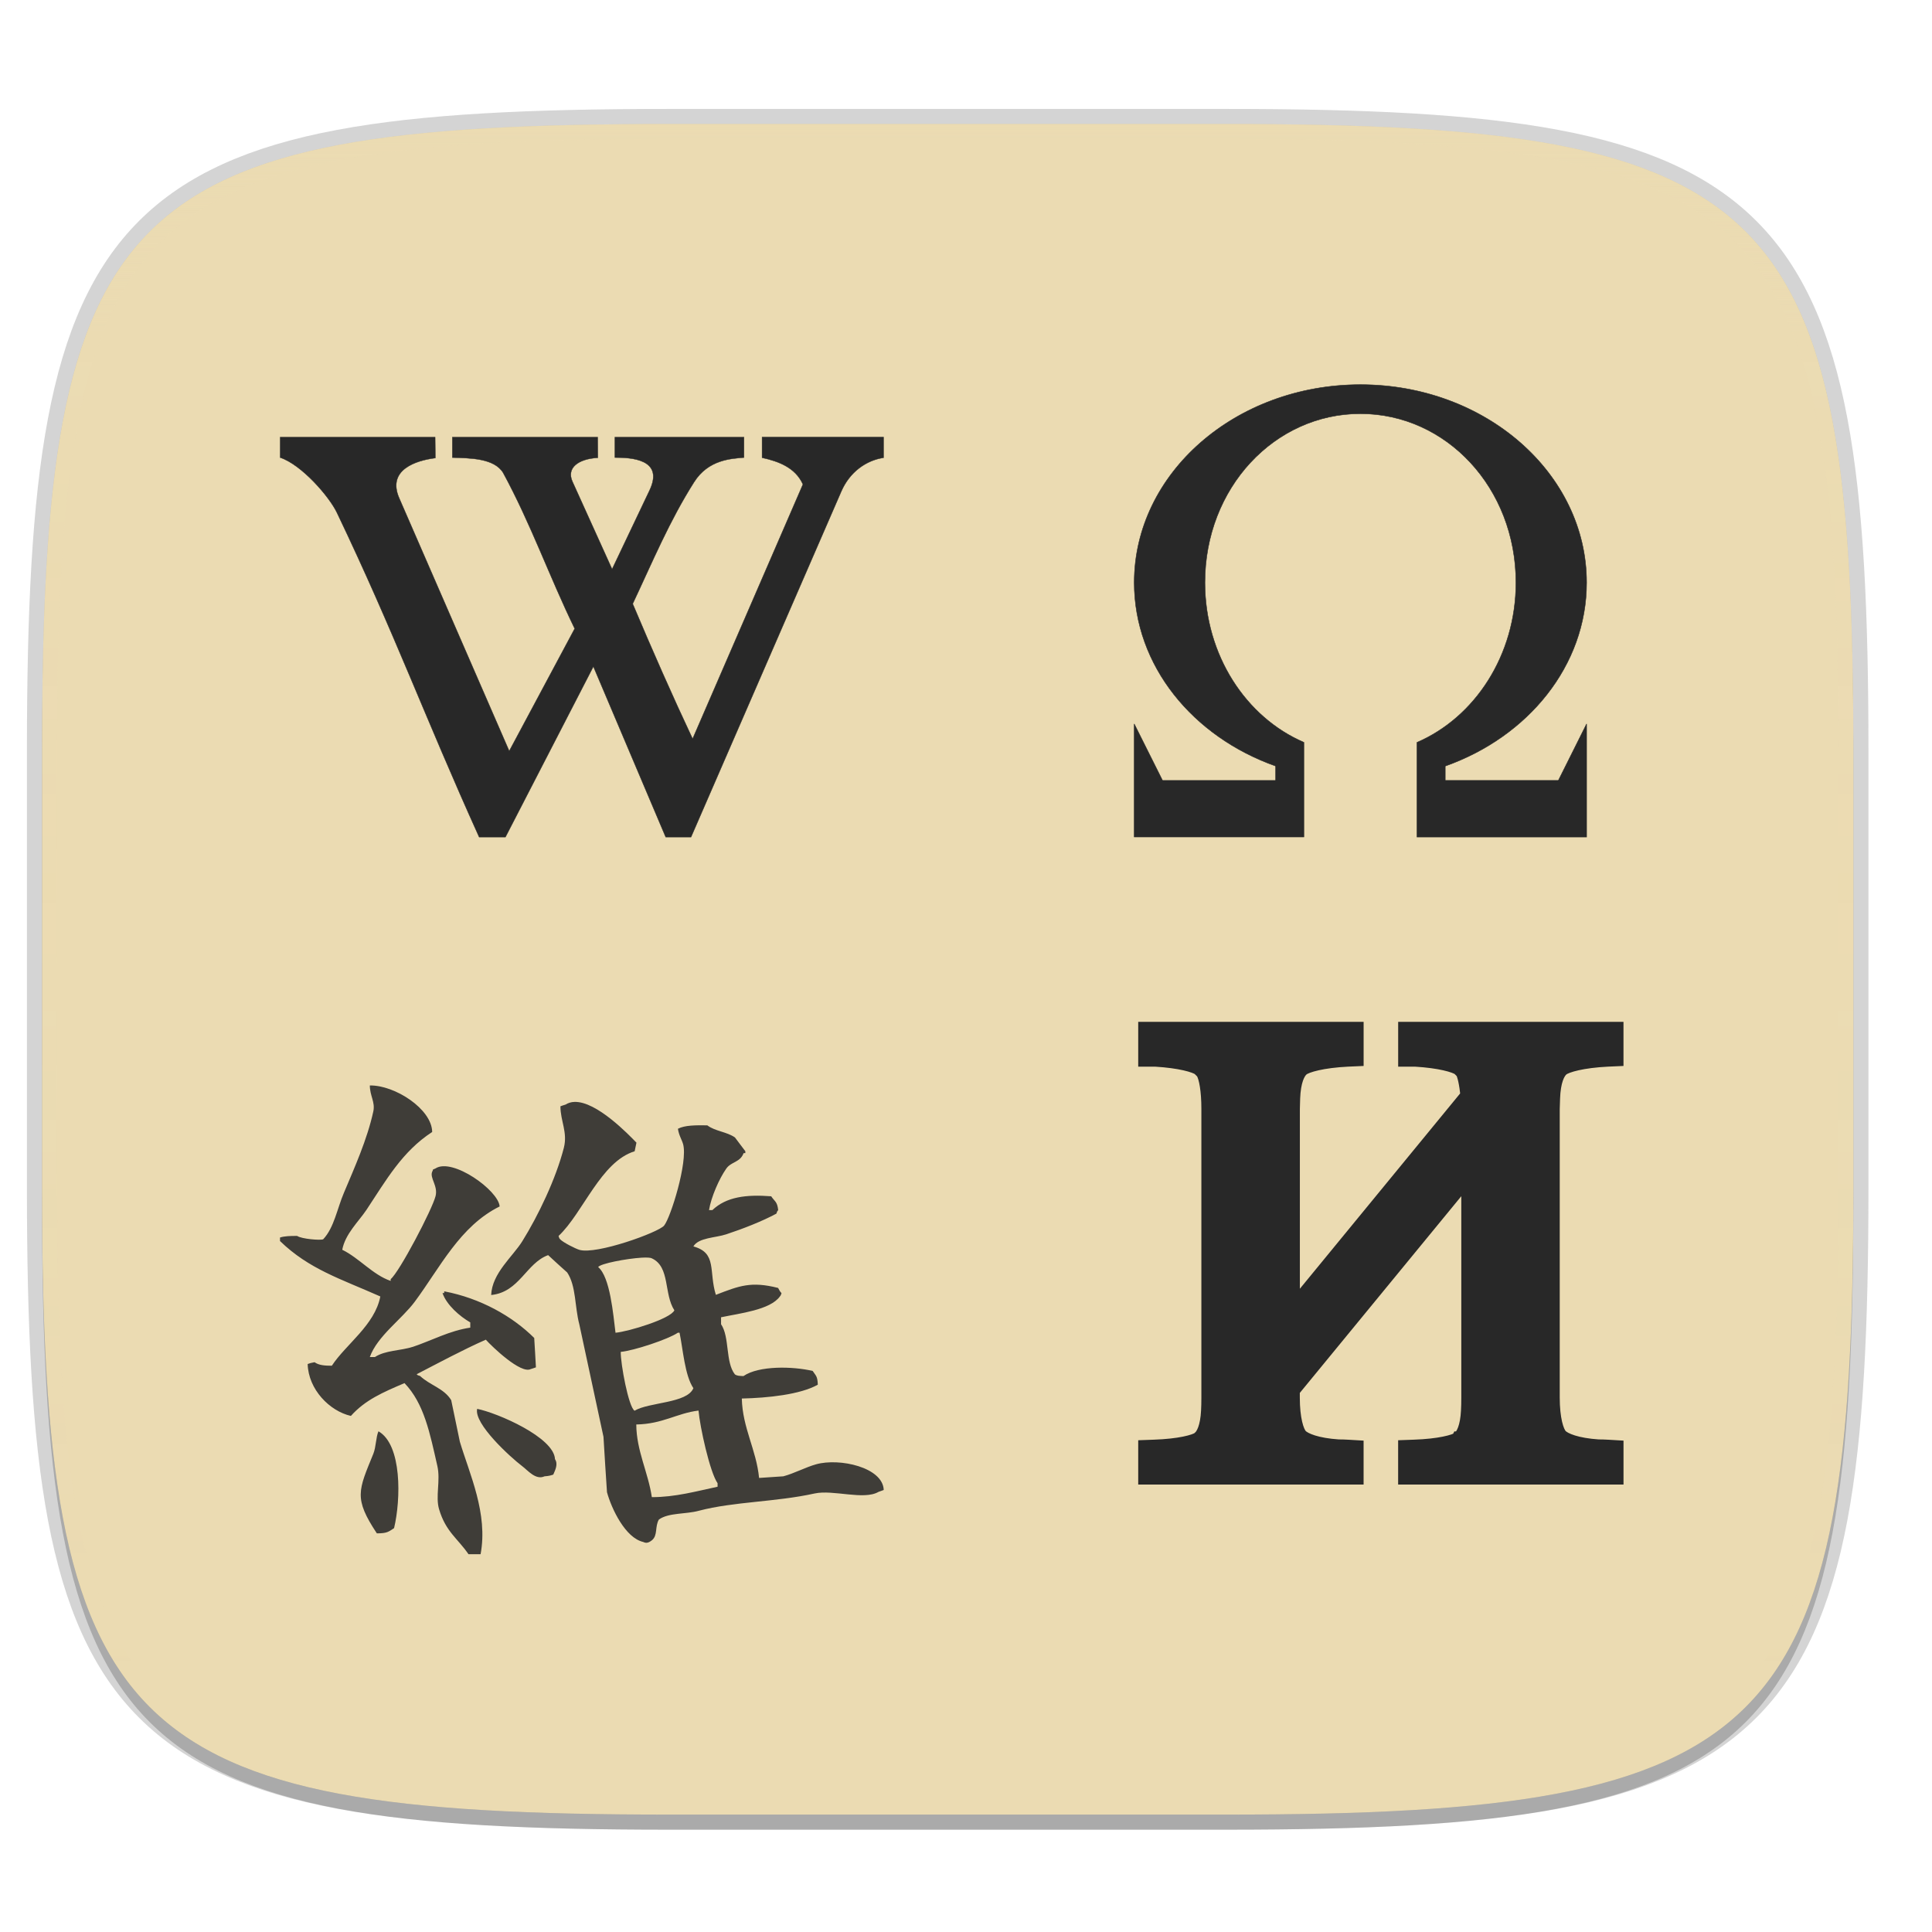
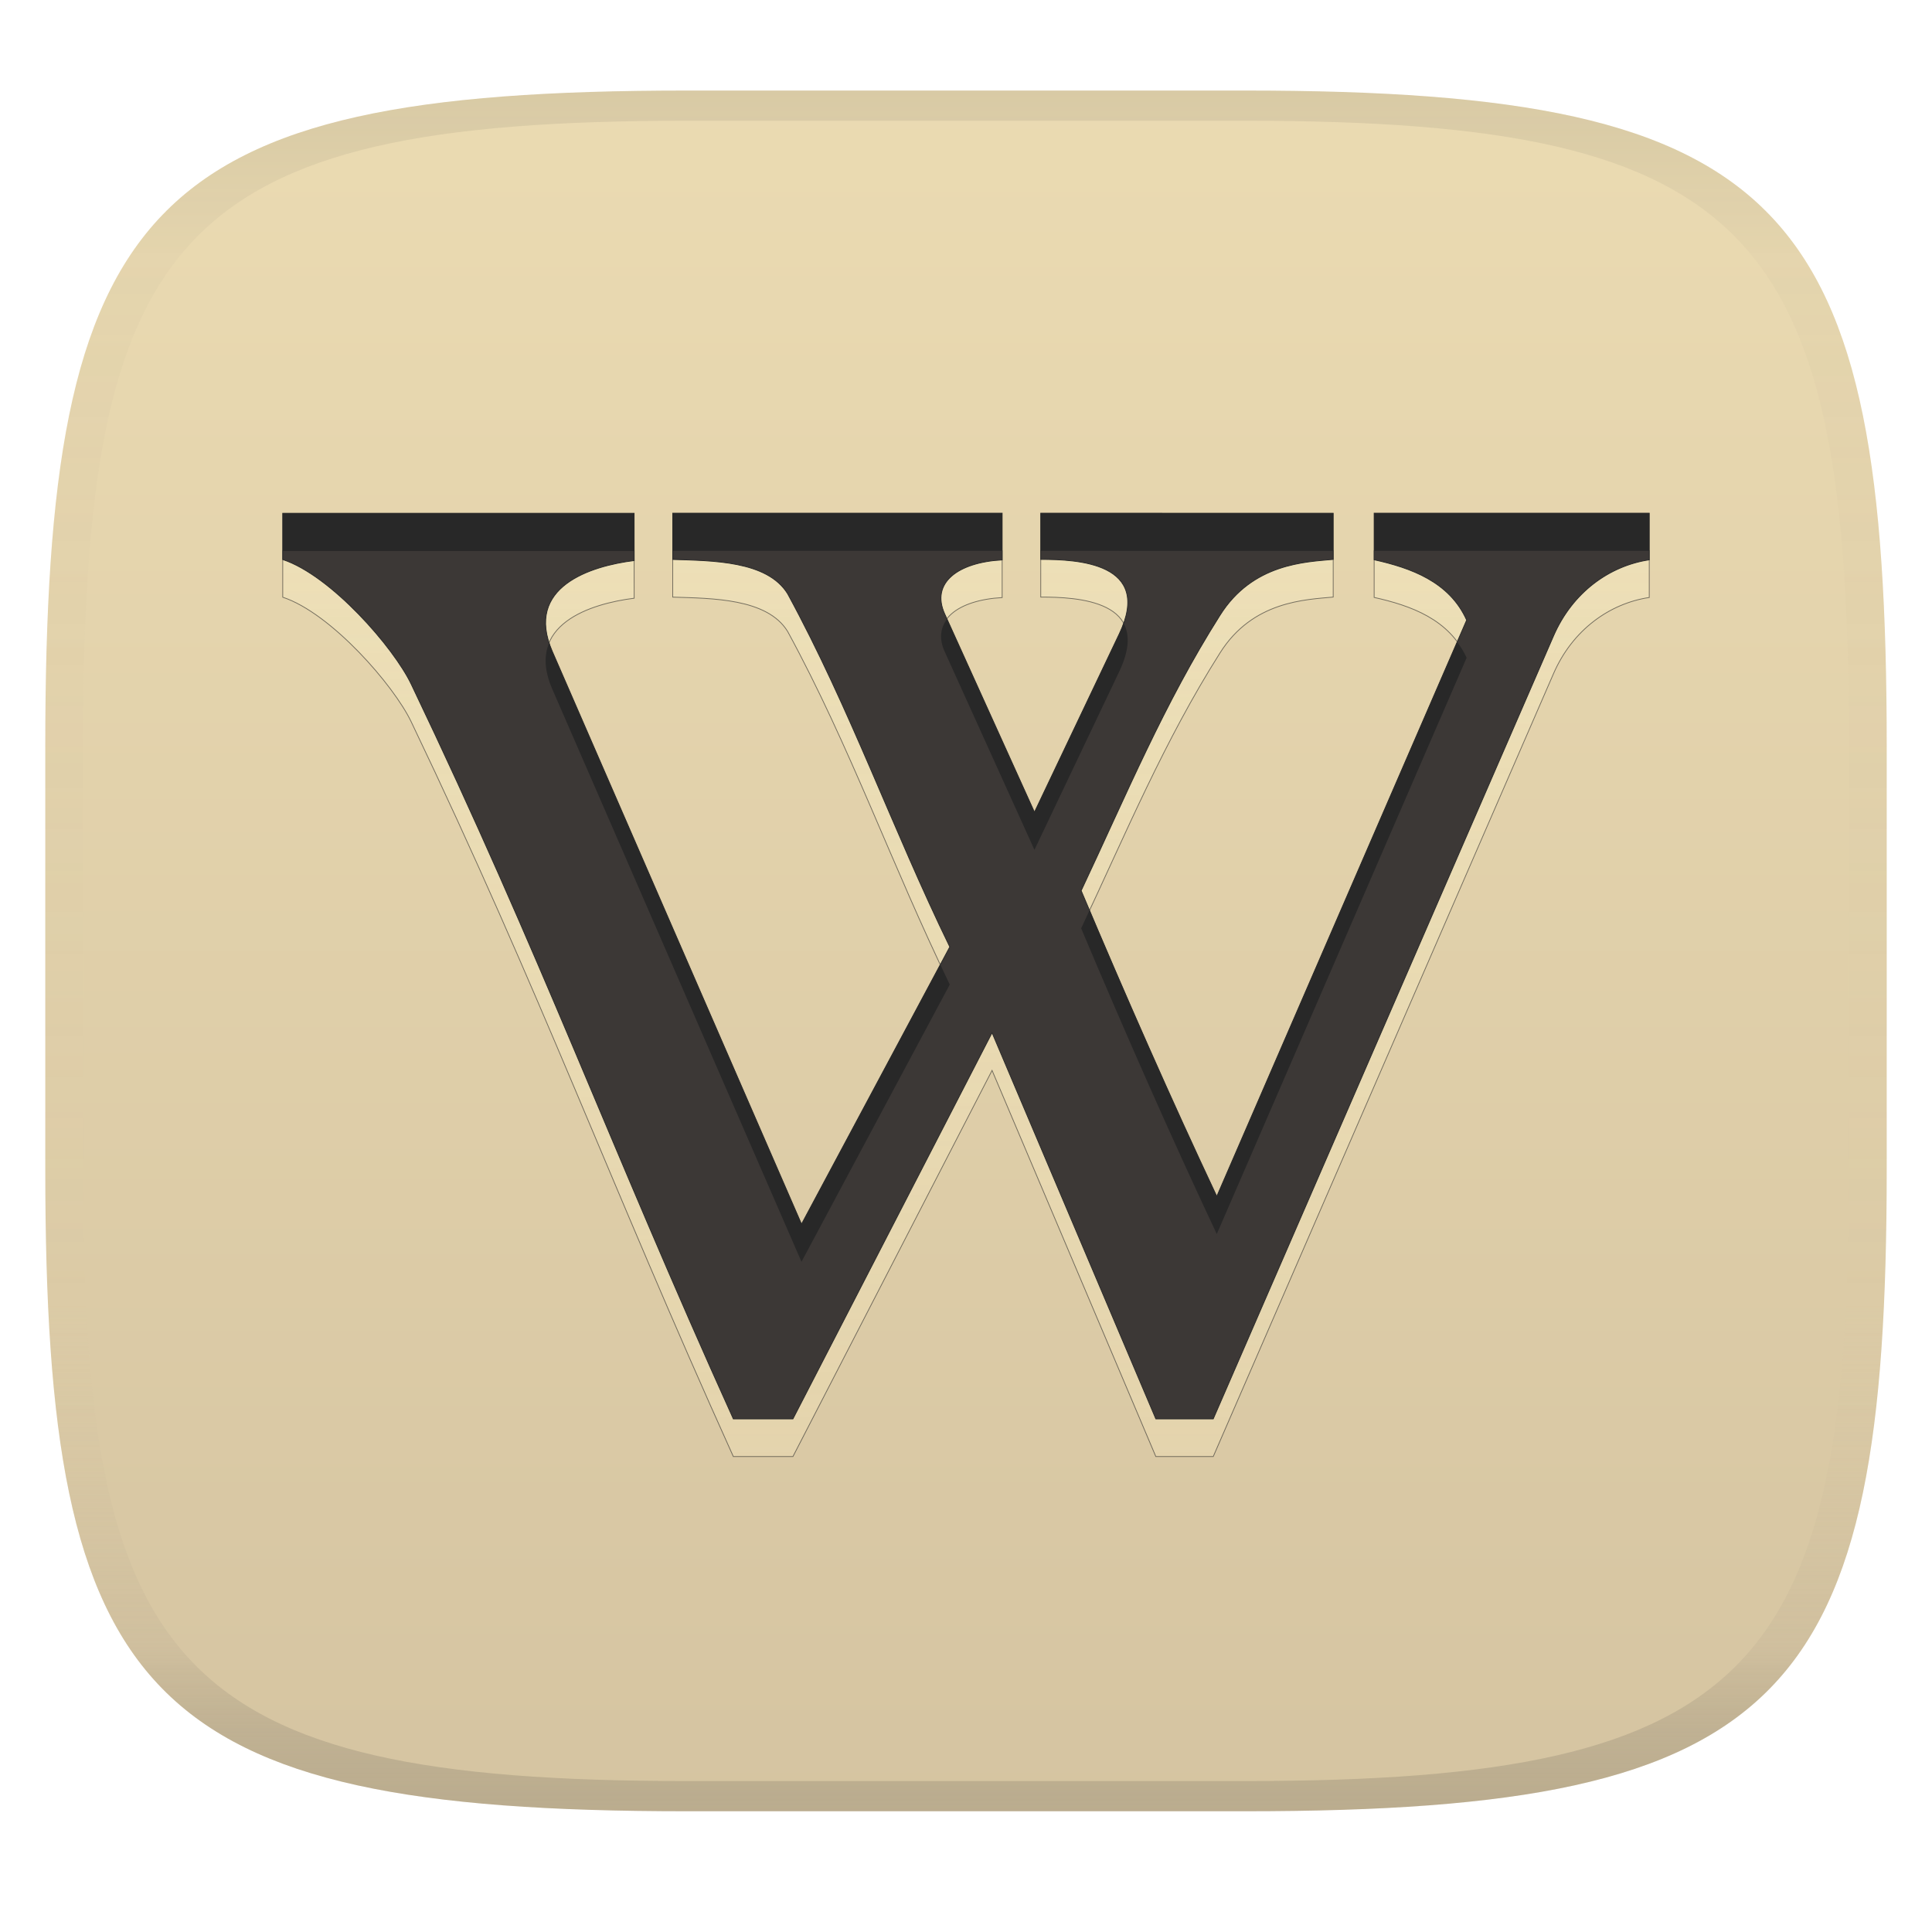
- <svg xmlns="http://www.w3.org/2000/svg" width="256" height="256" viewBox="0 0 67.73 67.73">
+ <svg xmlns="http://www.w3.org/2000/svg" width="256" height="256" version="1.1">
+   <linearGradient id="b" x1=".5" x2=".5" y2="1" gradientTransform="matrix(244,0,0,228,5.981,12)" gradientUnits="userSpaceOnUse">
+     <stop stop-color="#ebdbb2" offset="0" />
+     <stop stop-color="#d5c4a1" offset="1" />
+   </linearGradient>
  <defs>
-     <linearGradient id="d" x1="296" x2="296" y1="-212" y2="202.4" gradientUnits="userSpaceOnUse">
-       <stop offset="0" stop-color="#ebdbb2" />
-       <stop offset=".135" stop-color="#ebdbb2" stop-opacity=".098" />
-       <stop offset="1" stop-color="#ebdbb2" stop-opacity="0" />
+     <linearGradient id="linearGradient31" x1=".5" x2=".5" y2="1" gradientTransform="matrix(244,0,0,228,5.988,12)" gradientUnits="userSpaceOnUse">
+       <stop stop-color="#282828" stop-opacity=".1" offset="0" />
+       <stop stop-color="#bdae93" stop-opacity=".1" offset=".1" />
+       <stop stop-color="#d5c4a1" stop-opacity="0" offset=".702" />
+       <stop stop-color="#bdae93" stop-opacity=".302" offset=".9" />
+       <stop stop-color="#282828" stop-opacity=".15" offset="1" />
    </linearGradient>
-     <clipPath id="c">
-       <path d="M361.938-212C507.235-212 528-191.287 528-46.125v116.25C528 215.286 507.235 236 361.937 236H214.063C68.766 236 48 215.286 48 70.125v-116.25C48-191.287 68.765-212 214.063-212z" fill="#b16286" />
-     </clipPath>
+     <linearGradient id="linearGradient13" x1="115" x2="115" y1="73" y2="193" gradientUnits="userSpaceOnUse">
+       <stop stop-color="#fbf1c7" stop-opacity=".6" offset="0" />
+       <stop stop-color="#ebdbb2" offset="1" />
+     </linearGradient>
  </defs>
-   <path d="M43.005 4.348c19.221 0 21.968 2.74 21.968 21.944V41.67c0 19.204-2.747 21.944-21.968 21.944H23.442c-19.222 0-21.969-2.74-21.969-21.944V26.292c0-19.204 2.747-21.944 21.969-21.944z" opacity=".2" fill="none" stroke="#282828" stroke-width="1.058" stroke-linecap="round" stroke-linejoin="round" />
-   <path d="M162.537 3.568c72.648 0 83.031 10.357 83.031 82.938v58.125c0 72.58-10.383 82.937-83.031 82.937H88.599c-72.648 0-83.031-10.357-83.031-82.937V86.506c0-72.581 10.383-82.938 83.031-82.938z" transform="matrix(.26458 0 0 .26458 0 3.404)" opacity=".1" filter="url(#a)" />
-   <path d="M162.537 5.568c72.648 0 83.031 10.357 83.031 82.938v58.125c0 72.58-10.383 82.937-83.031 82.937H88.599c-72.648 0-83.031-10.357-83.031-82.937V88.506c0-72.581 10.383-82.938 83.031-82.938z" transform="matrix(.26458 0 0 .26458 0 3.404)" opacity=".2" filter="url(#b)" />
-   <path d="M43.005 4.348c19.221 0 21.968 2.74 21.968 21.944V41.67c0 19.204-2.747 21.944-21.968 21.944H23.442c-19.222 0-21.969-2.74-21.969-21.944V26.292c0-19.204 2.747-21.944 21.969-21.944z" fill="#ebdbb2" />
-   <path d="M361.938-212C507.235-212 528-191.287 528-46.125v116.25C528 215.286 507.235 236 361.937 236H214.063C68.766 236 48 215.286 48 70.125v-116.25C48-191.287 68.765-212 214.063-212z" clip-path="url(#c)" transform="matrix(.1323 0 0 .1323 -4.877 32.393)" opacity=".5" fill="none" stroke="url(#d)" stroke-width="8" stroke-linecap="round" stroke-linejoin="round" />
-   <g fill="#282828">
-     <path d="M40.187 36.107v1.003h.328c.847.051 1.388.202 1.548.32l.125.124c.01.013.02.028.03.047.098.182.183.623.183 1.271v10.122c0 .181-.004.335-.011.462h0v.002c-.028.575-.174.886-.34 1.008h-.001l-.002.002c-.15.112-.708.258-1.585.287l-.275.01v.994h7.332v-.987l-.267-.016a5.618 5.618 0 0 0-.333-.01c-.755-.05-1.205-.226-1.354-.387-.142-.155-.282-.616-.282-1.365v-.265l6.23-7.589v7.854c0 .181-.004.335-.011.462h0v.002c-.028.575-.174.886-.34 1.008h-.002l-.001.002c-.15.112-.707.258-1.585.287l-.275.01v.994h7.332v-.987l-.268-.016a5.618 5.618 0 0 0-.332-.01c-.755-.05-1.206-.226-1.354-.387-.142-.155-.282-.616-.282-1.365V38.876l.012-.372v-.001c.02-.598.165-.931.335-1.064.161-.126.727-.286 1.618-.33l.27-.012v-.99H49.3v1.003h.327c.847.051 1.389.202 1.549.32l.118.118c.07.095.152.435.188.875l-6.197 7.551v-7.098l.01-.372v-.002c.022-.597.167-.93.337-1.063.16-.126.726-.286 1.617-.33l.271-.012v-.99z" stroke="#282828" stroke-width=".569" />
-     <path d="M50.666 27.36h3.965l.99-1.982v3.965h-5.946v-3.317c2.03-.876 3.469-3.054 3.469-5.602 0-3.323-2.442-5.921-5.452-5.921-3.011 0-5.451 2.598-5.451 5.919 0 2.55 1.438 4.728 3.469 5.602v3.317h-5.947v-3.963l.992 1.983h3.965v-.505c-2.907-1.03-4.957-3.521-4.957-6.432 0-3.832 3.55-6.94 7.93-6.94 4.378 0 7.928 3.108 7.928 6.94 0 2.91-2.05 5.404-4.956 6.433v.504z" stroke="#282828" stroke-width=".016" />
-     <path d="M16.797 29.345h.923l3.082-5.978 2.535 5.978h.889l5.267-12.118c.295-.68.87-1.088 1.482-1.18v-.723h-4.259v.722c.566.126 1.165.338 1.432.934l-3.867 8.92c-.7-1.486-1.416-3.11-2.1-4.732.706-1.5 1.282-2.894 2.149-4.263.506-.806 1.328-.825 1.752-.865v-.715h-4.527v.715c.564 0 1.74.051 1.216 1.152l-1.313 2.761-1.39-3.07c-.217-.479.203-.797.89-.835l-.005-.723h-5.095v.716c.607.02 1.463.017 1.779.531.972 1.787 1.623 3.644 2.51 5.466l-2.295 4.291-3.858-8.867c-.434-1 .598-1.321 1.268-1.405l-.008-.732H9.822v.716c.75.248 1.718 1.364 1.988 1.928 2.03 4.245 3.05 7.09 4.988 11.377z" stroke="#282828" stroke-width=".012" />
-     <path d="M12.965 38.053c.003.37.192.58.123.907-.215.99-.667 1.988-1.03 2.853-.239.558-.344 1.224-.727 1.631-.083.046-.757-.008-.913-.116-.229-.003-.455.006-.602.056v.123c1.02.989 2.126 1.325 3.517 1.943-.193 1.004-1.206 1.674-1.7 2.428-.254 0-.46-.017-.605-.123-.14.026-.15.032-.242.063.024.892.768 1.65 1.515 1.82.5-.56 1.127-.83 1.88-1.15.688.718.887 1.743 1.152 2.908.115.509-.073 1.068.06 1.514.233.788.653 1.023 1.03 1.575h.425c.267-1.425-.387-2.81-.727-3.943l-.303-1.457c-.253-.416-.75-.523-1.092-.848-.106-.035-.06-.01-.12-.06.782-.404 1.612-.852 2.425-1.212.217.242 1.228 1.215 1.577 1.03.062-.019.12-.037.18-.06-.02-.343-.037-.685-.06-1.03-.765-.763-1.89-1.395-3.155-1.635v.06h-.06c.142.419.608.819.973 1.03v.183c-.719.104-1.356.453-2.003.67-.443.143-.978.122-1.338.36h-.18c.262-.735 1.132-1.336 1.578-1.943.883-1.19 1.582-2.649 2.973-3.335-.037-.56-1.65-1.717-2.246-1.335-.148.078-.043-.032-.12.12-.09.22.21.492.12.85-.116.467-1.27 2.667-1.574 2.912v.063c-.626-.213-1.101-.801-1.698-1.092.106-.558.573-.988.847-1.396.695-1.048 1.253-2.048 2.306-2.733-.01-.806-1.312-1.647-2.186-1.631zm7.17.577a.601.601 0 0 0-.308.093c-.061.022-.122.035-.18.06 0 .518.258.91.12 1.455-.279 1.09-.902 2.385-1.458 3.278-.334.537-1.06 1.117-1.09 1.883.99-.098 1.228-1.12 1.997-1.398.224.207.444.41.668.608.317.477.26 1.192.425 1.817.283 1.312.567 2.63.847 3.943.038.651.08 1.293.123 1.943.16.584.645 1.604 1.272 1.745.103.052.186.032.303-.06.213-.173.098-.479.245-.727.34-.244.941-.182 1.395-.306 1.24-.326 2.688-.304 4.063-.607.651-.143 1.727.245 2.242-.057.061-.025.126-.04.182-.066-.029-.793-1.546-1.13-2.368-.901-.363.1-.787.327-1.152.422-.284.021-.567.04-.85.057-.095-.987-.582-1.753-.605-2.784.912-.02 2.054-.14 2.664-.485-.012-.307-.067-.308-.18-.482-.694-.164-1.886-.192-2.427.18-.153-.007-.223-.007-.3-.06-.338-.43-.178-1.306-.485-1.758v-.243c.653-.14 1.718-.256 2.06-.727.048-.063.022-.017.06-.12-.055-.053-.077-.104-.12-.182-.949-.24-1.36-.075-2.182.242-.256-.82.052-1.469-.788-1.697.18-.311.778-.3 1.153-.425.586-.194 1.25-.452 1.757-.725.04-.104.013-.061.063-.123-.033-.306-.121-.296-.245-.485-.875-.067-1.574.018-2.063.485h-.117c.072-.452.355-1.1.605-1.455.172-.248.488-.213.608-.544h.06v-.066c-.125-.16-.242-.324-.363-.482-.285-.2-.697-.217-.97-.425-.403-.006-.789-.006-1.03.12.033.232.137.379.183.544.167.626-.434 2.559-.667 2.85-.189.236-2.378 1.03-2.973.85-.141-.044-.553-.25-.668-.365-.049-.06-.021-.014-.06-.12.86-.807 1.478-2.606 2.668-2.97.021-.097.041-.202.063-.302-.26-.268-1.397-1.46-2.177-1.428zm2.362 5.46c.177-.01.312-.003.357.025.643.299.413 1.245.787 1.82-.127.297-1.606.746-2.063.787-.081-.642-.188-1.954-.608-2.302.073-.123.996-.298 1.527-.33zm1.264 2.632h.062c.117.552.182 1.5.485 1.943-.217.534-1.556.486-2.062.79-.212-.127-.491-1.648-.485-2.062.463-.043 1.664-.442 2-.67zm-7.033 2.668c-.122.524 1.166 1.696 1.575 2.006.204.153.476.501.787.359.16-.012.21-.028.306-.06.07-.161.176-.367.06-.542-.033-.762-2.009-1.618-2.728-1.763zm7.76.06c.048.564.395 2.157.668 2.547v.123c-.731.156-1.492.368-2.305.365-.126-.864-.54-1.626-.545-2.547.93-.017 1.413-.393 2.182-.488zm-11.22.727c-.092.207-.082.542-.18.788-.524 1.287-.694 1.556.123 2.79.363 0 .41-.057.604-.183.241-1.007.28-2.923-.547-3.395z" opacity=".88" />
-   </g>
+   <path d="m165 12c72 0 85 15 85 87v56c0 70-13 85-85 85h-74c-72 0-85-15-85-85v-56c0-72 13-87 85-87z" fill="url(#b)" style="isolation:isolate" />
+   <path d="m97.168 193h7.9l26.386-51.165 21.698 51.165h7.61l45.082-103.73c2.525-5.821 7.447-9.313 12.691-10.1v-6.181h-36.454v6.173c4.845 1.079 9.972 2.893 12.256 7.995l-33.106 76.357c-5.992-12.724-12.122-26.621-17.97-40.506 6.043-12.836 10.973-24.768 18.395-36.488 4.331-6.899 11.363-7.062 15.001-7.405l-2.7e-4 -6.12-38.753-0.007v6.127c4.827 0 14.89 0.437 10.408 9.86l-11.24 23.629-11.898-26.275c-1.857-4.1 1.738-6.822 7.618-7.147v-6.195h-43.652v6.135c5.196 0.171 12.523 0.146 15.225 4.545 8.32 15.292 13.896 31.197 21.486 46.79l-19.645 36.733-33.028-75.9c-3.715-8.56 5.119-11.307 10.854-12.021l-0.006-6.266h-46.562v6.129c6.42 2.123 14.711 11.675 17.022 16.508 17.379 36.331 26.096 60.655 42.682 97.355z" fill="url(#linearGradient13)" opacity=".6" stroke="#282828" stroke-width=".103" style="isolation:isolate" />
+   <path d="m97.168 188.01h7.9l26.386-51.165 21.698 51.165h7.61l45.082-103.73c2.525-5.821 7.447-9.313 12.691-10.1v-6.181h-36.454v6.173c4.845 1.079 9.972 2.893 12.256 7.995l-33.106 76.357c-5.992-12.724-12.122-26.621-17.97-40.506 6.043-12.836 10.973-24.768 18.395-36.488 4.331-6.899 11.363-7.062 15.001-7.405l-2.7e-4 -6.12-38.753-0.007v6.127c4.827 0 14.89 0.437 10.408 9.86l-11.24 23.629-11.898-26.275c-1.857-4.1 1.738-6.822 7.618-7.147v-6.195h-43.652v6.135c5.196 0.171 12.523 0.146 15.225 4.545 8.32 15.292 13.896 31.197 21.486 46.79l-19.645 36.733-33.028-75.9c-3.715-8.56 5.119-11.307 10.854-12.021l-0.006-6.266h-46.562v6.129c6.42 2.123 14.711 11.675 17.022 16.508 17.379 36.331 26.096 60.655 42.682 97.355z" fill="#3c3836" stroke="#282828" stroke-width=".103" style="isolation:isolate" />
+   <path d="m89.14 68v4.992h43.65v-4.992zm48.764 0v4.992l38.752 0.008v-4.994zm44.178 0v4.992h36.453v-4.992zm-144.62 0.016v4.992h46.561l2e-3 1.273c0.001-1.5e-4 0.003 1.6e-4 0.004 0l-0.006-6.266zm88.025 14.023c-0.878 1.153-1.086 2.596-0.316 4.295l11.898 26.275 11.24-23.631c1.382-2.906 1.374-4.951 0.57-6.398-0.159 0.449-0.333 0.908-0.57 1.406l-11.24 23.631zm67.592 3.025-31.85 73.461c-5.618-11.93-11.34-24.908-16.855-37.924-0.376 0.81-0.731 1.593-1.115 2.41 5.849 13.885 11.979 27.781 17.971 40.506l33.105-76.357c-0.349-0.78-0.785-1.46-1.256-2.096zm-120.31 0.115c-0.675 1.606-0.685 3.605 0.404 6.115l33.029 75.9 19.645-36.734c-0.43-0.883-0.832-1.77-1.25-2.654l-18.395 34.396-33.029-75.9c-0.17-0.391-0.285-0.756-0.404-1.123z" fill="#282828" style="isolation:isolate" />
+   <path d="m91 12c-72 0-85 15-85 87v56c0 70 13 85 85 85h74c72 0 85-15 85-85v-56c0-72-13-87-85-87zm0 4h74c68 0 80 15 80 83v56c0 66-12 81-80 81h-74c-68 0-80-15-80-81v-56c0-68 12-83 80-83z" fill="url(#linearGradient31)" style="isolation:isolate" />
</svg>
